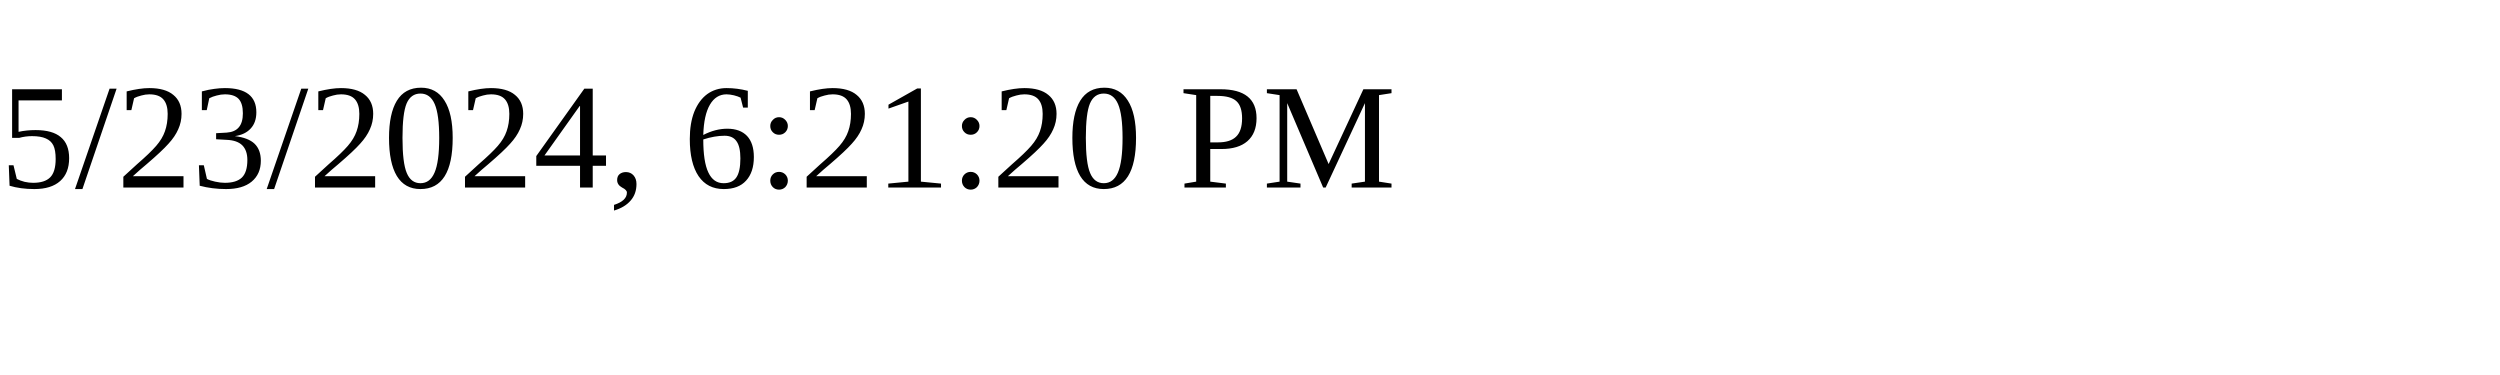
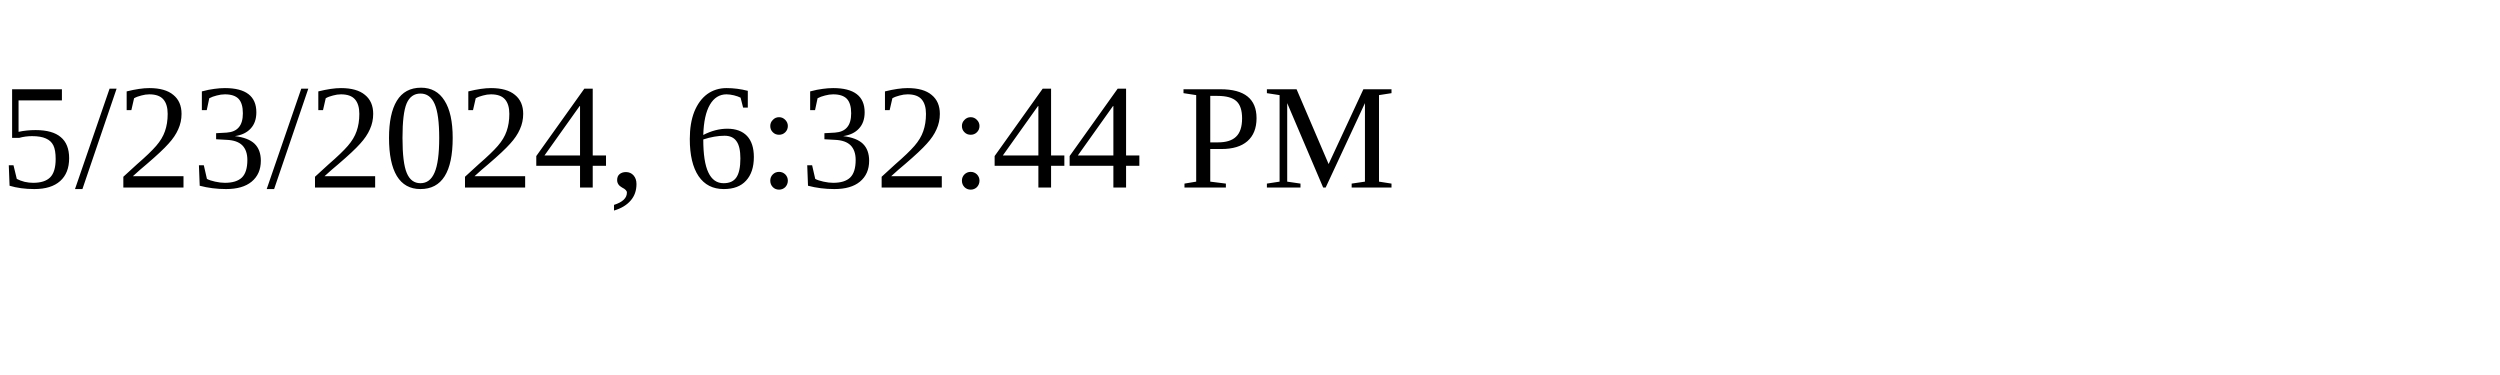
<svg xmlns="http://www.w3.org/2000/svg" height="30" width="200">
-   <text x="0" y="15">5/23/2024, 6:21:20 PM</text>
+   <text x="0" y="15">5/23/2024, 6:32:44 PM</text>
</svg>
